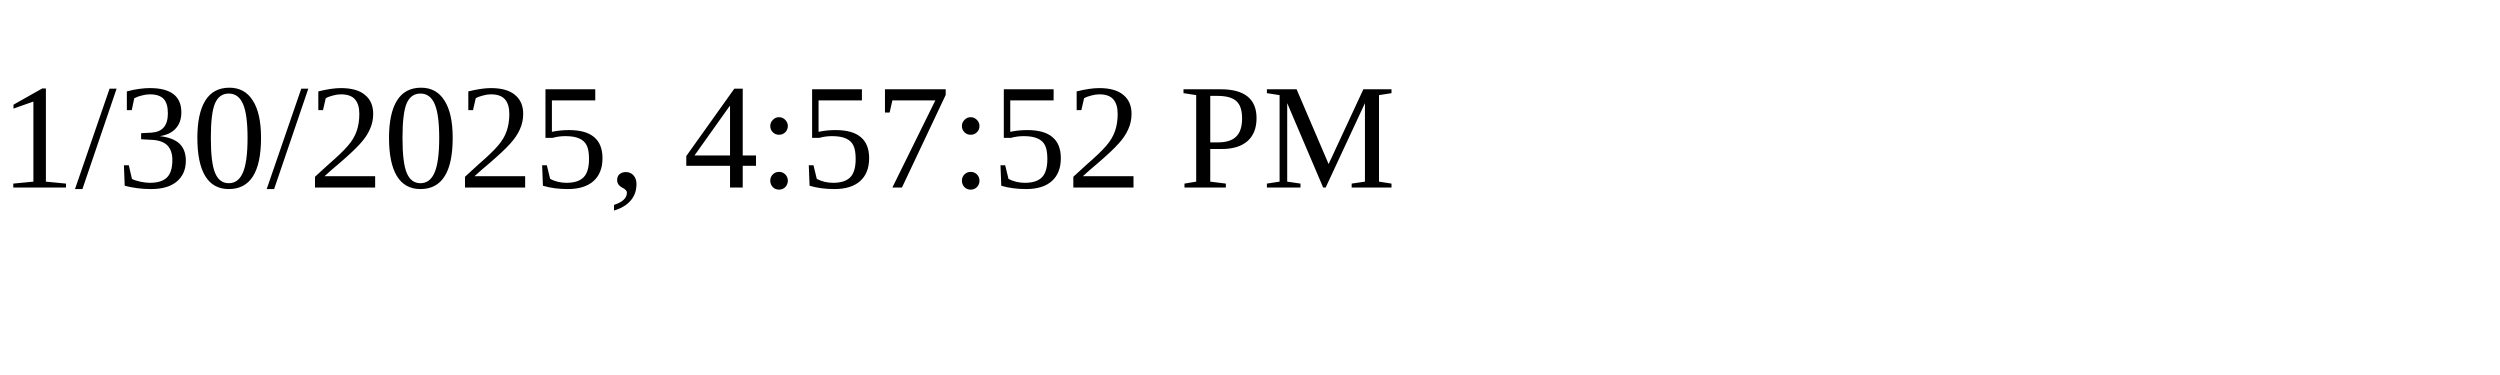
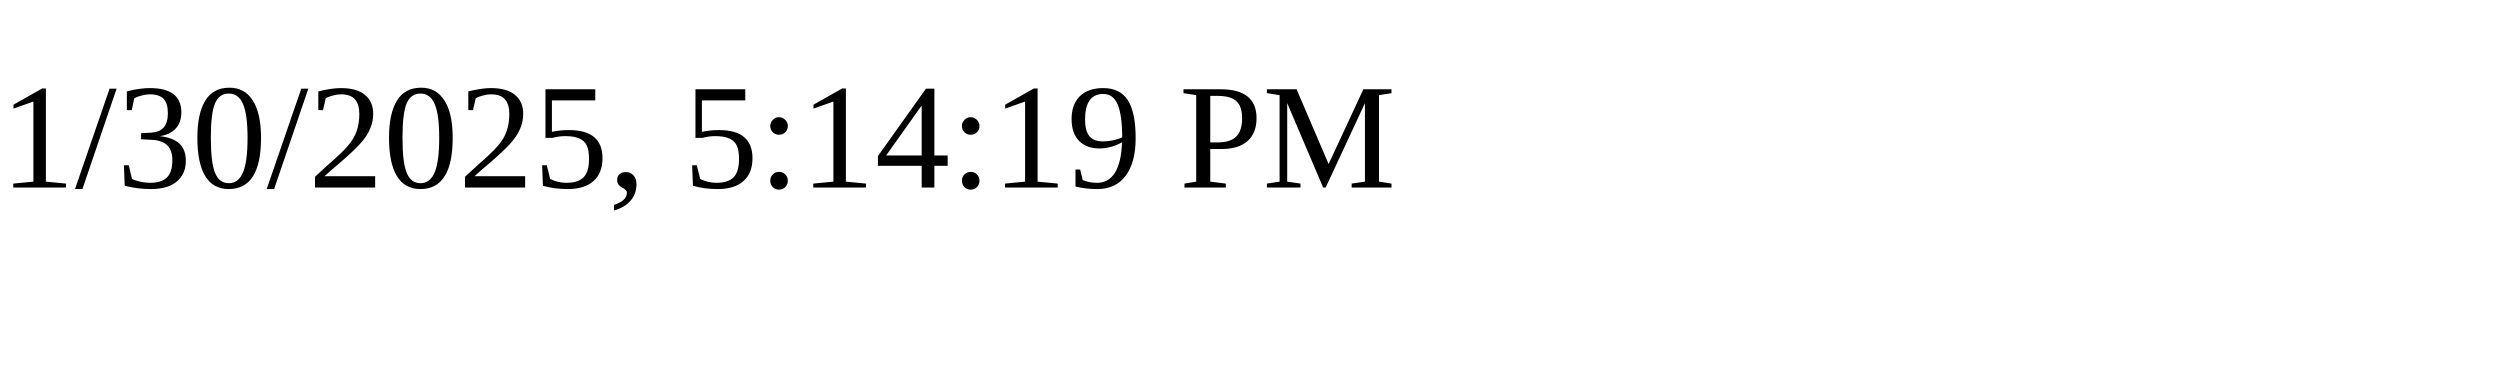
<svg xmlns="http://www.w3.org/2000/svg" height="30" width="200">
-   <text x="0" y="15">1/30/2025, 4:57:52 PM</text>
+   <text x="0" y="15">1/30/2025, 5:14:19 PM</text>
</svg>
